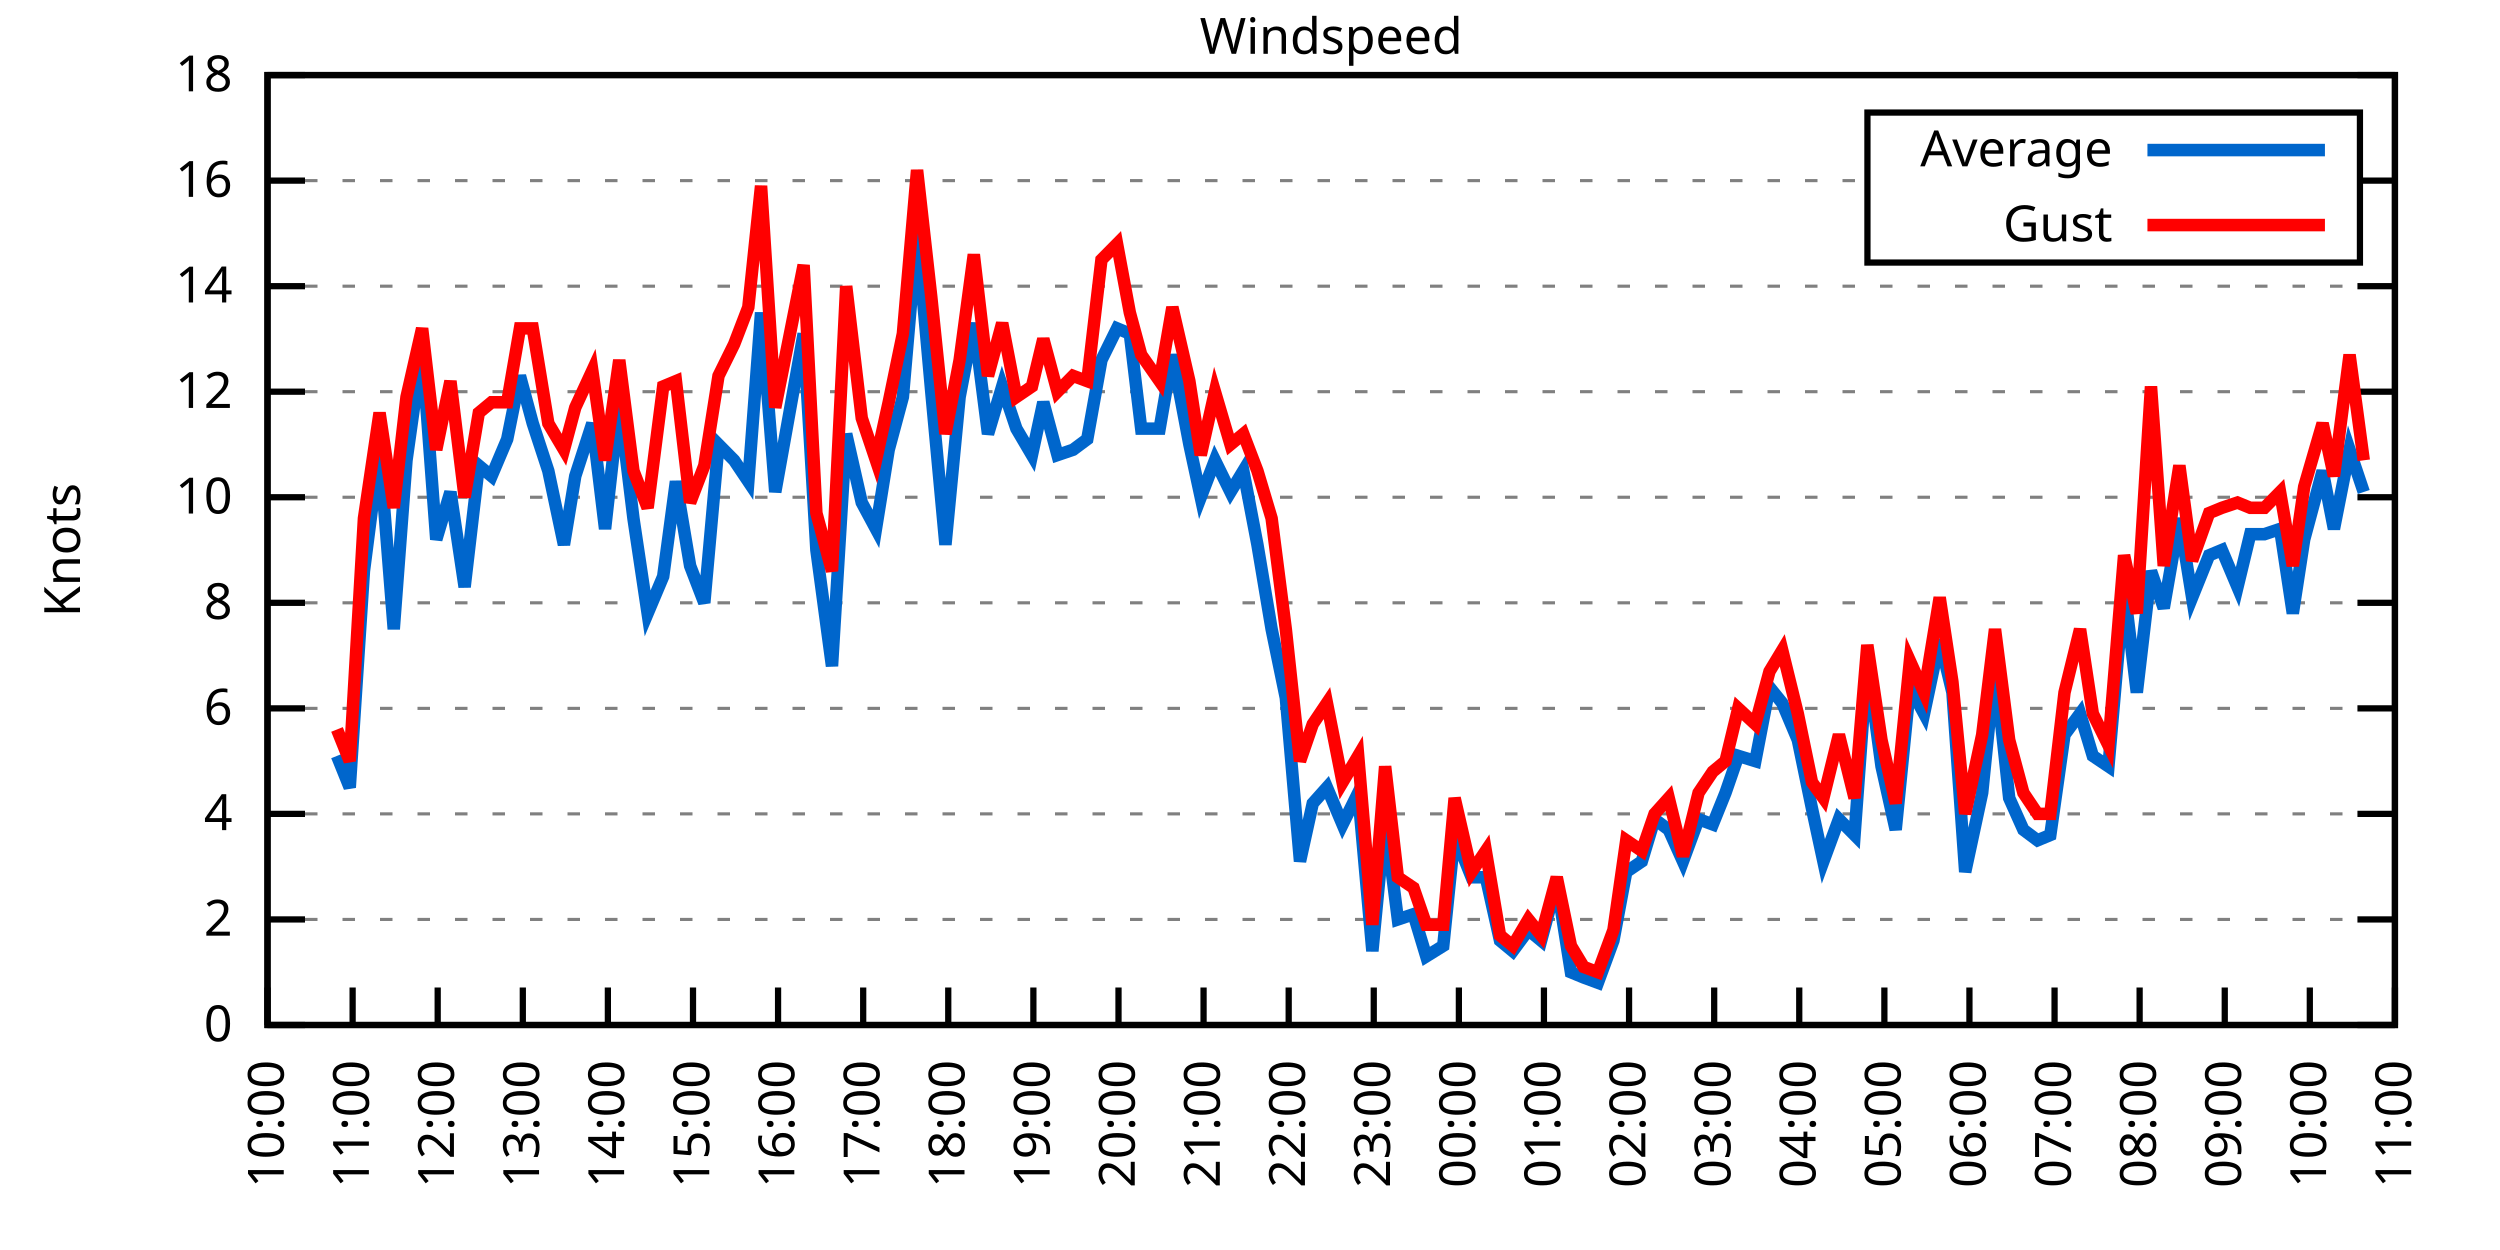
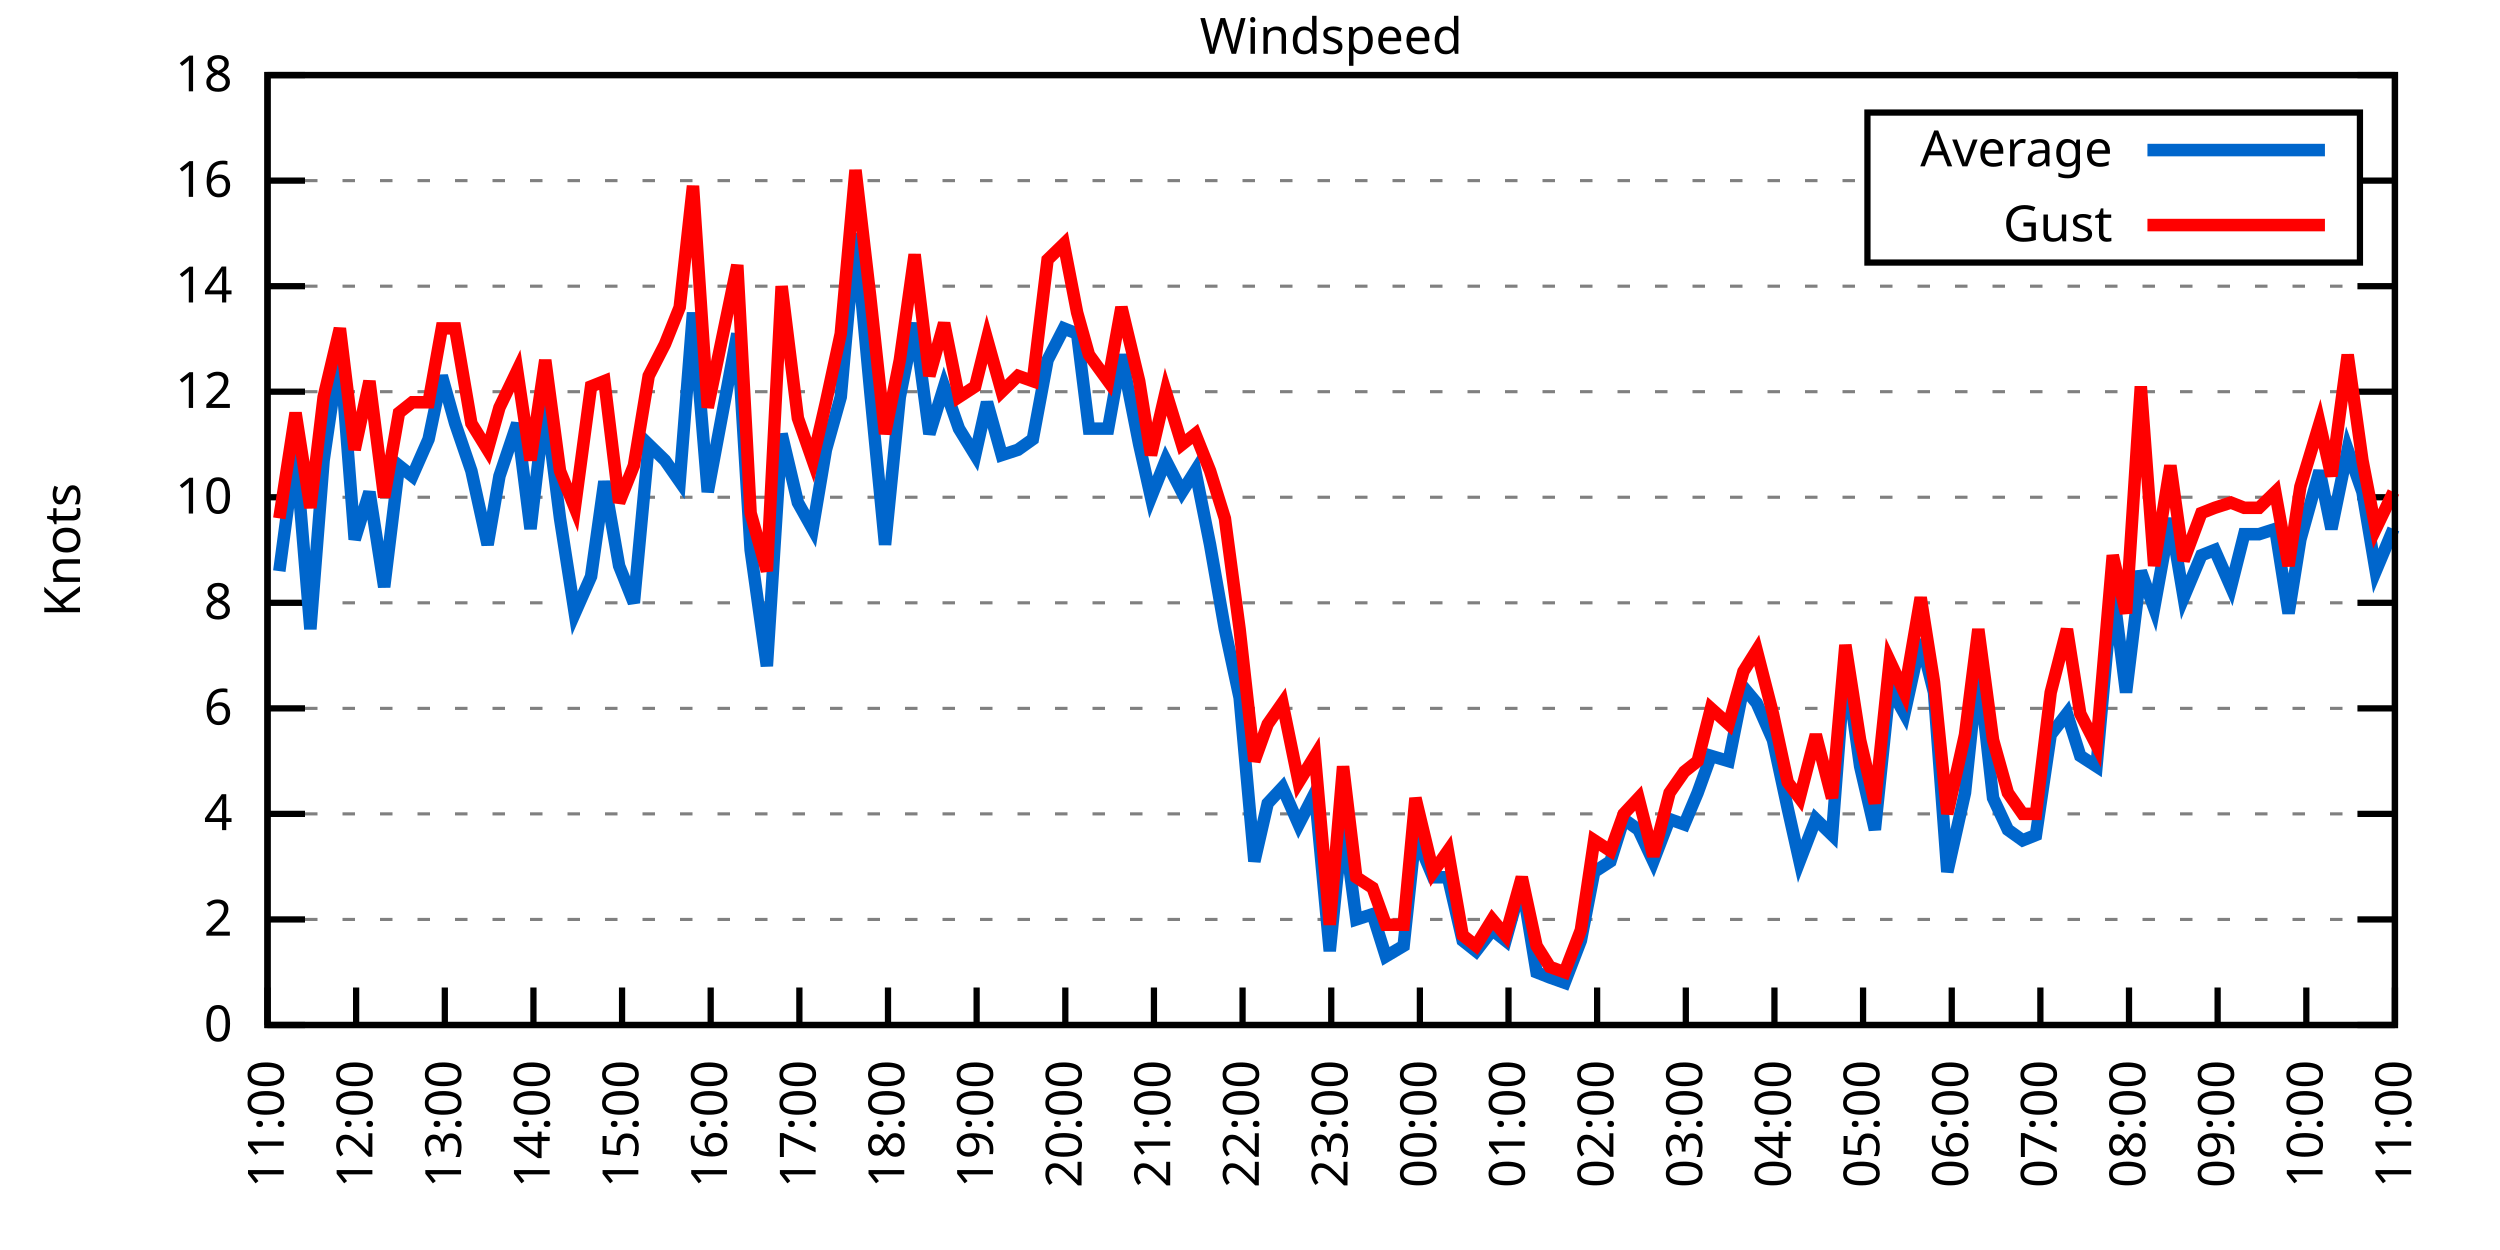
<svg xmlns="http://www.w3.org/2000/svg" xmlns:xlink="http://www.w3.org/1999/xlink" width="400" height="200" viewBox="0 0 400 200">
  <g id="gnuplot_canvas">
    <rect x="0" y="0" width="400" height="200" fill="none" />
    <defs>
      <circle id="gpDot" r="0.5" stroke-width="0.5" stroke="currentColor" />
      <path id="gpPt0" stroke-width="0.333" stroke="currentColor" d="M-1,0 h2 M0,-1 v2" />
      <path id="gpPt1" stroke-width="0.333" stroke="currentColor" d="M-1,-1 L1,1 M1,-1 L-1,1" />
      <path id="gpPt2" stroke-width="0.333" stroke="currentColor" d="M-1,0 L1,0 M0,-1 L0,1 M-1,-1 L1,1 M-1,1 L1,-1" />
      <rect id="gpPt3" stroke-width="0.333" stroke="currentColor" x="-1" y="-1" width="2" height="2" />
      <rect id="gpPt4" stroke-width="0.333" stroke="currentColor" fill="currentColor" x="-1" y="-1" width="2" height="2" />
      <circle id="gpPt5" stroke-width="0.333" stroke="currentColor" cx="0" cy="0" r="1" />
      <use xlink:href="#gpPt5" id="gpPt6" fill="currentColor" stroke="none" />
      <path id="gpPt7" stroke-width="0.333" stroke="currentColor" d="M0,-1.33 L-1.33,0.67 L1.33,0.67 z" />
      <use xlink:href="#gpPt7" id="gpPt8" fill="currentColor" stroke="none" />
      <use xlink:href="#gpPt7" id="gpPt9" stroke="currentColor" transform="rotate(180)" />
      <use xlink:href="#gpPt9" id="gpPt10" fill="currentColor" stroke="none" />
      <use xlink:href="#gpPt3" id="gpPt11" stroke="currentColor" transform="rotate(45)" />
      <use xlink:href="#gpPt11" id="gpPt12" fill="currentColor" stroke="none" />
      <path id="gpPt13" stroke-width="0.333" stroke="currentColor" d="M0,1.330 L1.265,0.411 L0.782,-1.067 L-0.782,-1.076 L-1.265,0.411 z" />
      <use xlink:href="#gpPt13" id="gpPt14" fill="currentColor" stroke="none" />
      <filter id="textbox" filterUnits="objectBoundingBox" x="0" y="0" height="1" width="1">
        <feFlood flood-color="white" flood-opacity="1" result="bgnd" />
        <feComposite in="SourceGraphic" in2="bgnd" operator="atop" />
      </filter>
      <filter id="greybox" filterUnits="objectBoundingBox" x="0" y="0" height="1" width="1">
        <feFlood flood-color="lightgrey" flood-opacity="1" result="grey" />
        <feComposite in="SourceGraphic" in2="grey" operator="atop" />
      </filter>
    </defs>
    <g fill="none" color="white" stroke="currentColor" stroke-width="1.00" stroke-linecap="butt" stroke-linejoin="miter">
</g>
    <g fill="none" color="black" stroke="currentColor" stroke-width="1.00" stroke-linecap="butt" stroke-linejoin="miter">
      <g stroke="none" shape-rendering="crispEdges">
        <polygon fill="rgb(255, 255, 255)" points="42.80,164.00 383.18,164.00 383.18,12.02 42.80,12.02 " />
      </g>
    </g>
    <g fill="none" color="black" stroke="currentColor" stroke-width="1.00" stroke-linecap="butt" stroke-linejoin="miter">
</g>
    <g fill="none" color="black" stroke="black" stroke-width="0.50" stroke-linecap="butt" stroke-linejoin="miter">
</g>
    <g fill="none" color="gray" stroke="currentColor" stroke-width="0.50" stroke-linecap="butt" stroke-linejoin="miter">
      <path stroke="gray" stroke-dasharray="2,4" class="gridline" d="M42.80,164.00 L383.19,164.00  " />
    </g>
    <g fill="none" color="gray" stroke="gray" stroke-width="1.00" stroke-linecap="butt" stroke-linejoin="miter">
</g>
    <g fill="none" color="black" stroke="currentColor" stroke-width="1.00" stroke-linecap="butt" stroke-linejoin="miter">
      <path stroke="black" d="M42.80,164.00 L48.80,164.00 M383.19,164.00 L377.19,164.00  " />
      <g transform="translate(37.20,166.60)" stroke="none" fill="black" font-family="Sans" font-size="8.00" text-anchor="end">
        <text>
          <tspan font-family="Sans"> 0</tspan>
        </text>
      </g>
    </g>
    <g fill="none" color="black" stroke="currentColor" stroke-width="1.00" stroke-linecap="butt" stroke-linejoin="miter">
</g>
    <g fill="none" color="black" stroke="black" stroke-width="0.50" stroke-linecap="butt" stroke-linejoin="miter">
</g>
    <g fill="none" color="gray" stroke="currentColor" stroke-width="0.50" stroke-linecap="butt" stroke-linejoin="miter">
      <path stroke="gray" stroke-dasharray="2,4" class="gridline" d="M42.80,147.11 L383.19,147.11  " />
    </g>
    <g fill="none" color="gray" stroke="gray" stroke-width="1.00" stroke-linecap="butt" stroke-linejoin="miter">
</g>
    <g fill="none" color="black" stroke="currentColor" stroke-width="1.00" stroke-linecap="butt" stroke-linejoin="miter">
      <path stroke="black" d="M42.80,147.11 L48.80,147.11 M383.19,147.11 L377.19,147.11  " />
      <g transform="translate(37.20,149.71)" stroke="none" fill="black" font-family="Sans" font-size="8.00" text-anchor="end">
        <text>
          <tspan font-family="Sans"> 2</tspan>
        </text>
      </g>
    </g>
    <g fill="none" color="black" stroke="currentColor" stroke-width="1.00" stroke-linecap="butt" stroke-linejoin="miter">
</g>
    <g fill="none" color="black" stroke="black" stroke-width="0.50" stroke-linecap="butt" stroke-linejoin="miter">
</g>
    <g fill="none" color="gray" stroke="currentColor" stroke-width="0.50" stroke-linecap="butt" stroke-linejoin="miter">
      <path stroke="gray" stroke-dasharray="2,4" class="gridline" d="M42.80,130.22 L383.19,130.22  " />
    </g>
    <g fill="none" color="gray" stroke="gray" stroke-width="1.00" stroke-linecap="butt" stroke-linejoin="miter">
</g>
    <g fill="none" color="black" stroke="currentColor" stroke-width="1.00" stroke-linecap="butt" stroke-linejoin="miter">
      <path stroke="black" d="M42.80,130.22 L48.80,130.22 M383.19,130.22 L377.19,130.22  " />
      <g transform="translate(37.20,132.82)" stroke="none" fill="black" font-family="Sans" font-size="8.00" text-anchor="end">
        <text>
          <tspan font-family="Sans"> 4</tspan>
        </text>
      </g>
    </g>
    <g fill="none" color="black" stroke="currentColor" stroke-width="1.00" stroke-linecap="butt" stroke-linejoin="miter">
</g>
    <g fill="none" color="black" stroke="black" stroke-width="0.50" stroke-linecap="butt" stroke-linejoin="miter">
</g>
    <g fill="none" color="gray" stroke="currentColor" stroke-width="0.50" stroke-linecap="butt" stroke-linejoin="miter">
      <path stroke="gray" stroke-dasharray="2,4" class="gridline" d="M42.80,113.34 L383.19,113.34  " />
    </g>
    <g fill="none" color="gray" stroke="gray" stroke-width="1.00" stroke-linecap="butt" stroke-linejoin="miter">
</g>
    <g fill="none" color="black" stroke="currentColor" stroke-width="1.00" stroke-linecap="butt" stroke-linejoin="miter">
      <path stroke="black" d="M42.80,113.34 L48.80,113.34 M383.19,113.34 L377.19,113.34  " />
      <g transform="translate(37.20,115.94)" stroke="none" fill="black" font-family="Sans" font-size="8.00" text-anchor="end">
        <text>
          <tspan font-family="Sans"> 6</tspan>
        </text>
      </g>
    </g>
    <g fill="none" color="black" stroke="currentColor" stroke-width="1.00" stroke-linecap="butt" stroke-linejoin="miter">
</g>
    <g fill="none" color="black" stroke="black" stroke-width="0.50" stroke-linecap="butt" stroke-linejoin="miter">
</g>
    <g fill="none" color="gray" stroke="currentColor" stroke-width="0.50" stroke-linecap="butt" stroke-linejoin="miter">
      <path stroke="gray" stroke-dasharray="2,4" class="gridline" d="M42.80,96.45 L383.19,96.45  " />
    </g>
    <g fill="none" color="gray" stroke="gray" stroke-width="1.00" stroke-linecap="butt" stroke-linejoin="miter">
</g>
    <g fill="none" color="black" stroke="currentColor" stroke-width="1.00" stroke-linecap="butt" stroke-linejoin="miter">
      <path stroke="black" d="M42.80,96.45 L48.80,96.45 M383.19,96.45 L377.19,96.45  " />
      <g transform="translate(37.20,99.05)" stroke="none" fill="black" font-family="Sans" font-size="8.00" text-anchor="end">
        <text>
          <tspan font-family="Sans"> 8</tspan>
        </text>
      </g>
    </g>
    <g fill="none" color="black" stroke="currentColor" stroke-width="1.00" stroke-linecap="butt" stroke-linejoin="miter">
</g>
    <g fill="none" color="black" stroke="black" stroke-width="0.50" stroke-linecap="butt" stroke-linejoin="miter">
</g>
    <g fill="none" color="gray" stroke="currentColor" stroke-width="0.50" stroke-linecap="butt" stroke-linejoin="miter">
      <path stroke="gray" stroke-dasharray="2,4" class="gridline" d="M42.80,79.56 L383.19,79.56  " />
    </g>
    <g fill="none" color="gray" stroke="gray" stroke-width="1.00" stroke-linecap="butt" stroke-linejoin="miter">
</g>
    <g fill="none" color="black" stroke="currentColor" stroke-width="1.00" stroke-linecap="butt" stroke-linejoin="miter">
      <path stroke="black" d="M42.80,79.56 L48.80,79.56 M383.19,79.56 L377.19,79.56  " />
      <g transform="translate(37.20,82.16)" stroke="none" fill="black" font-family="Sans" font-size="8.00" text-anchor="end">
        <text>
          <tspan font-family="Sans"> 10</tspan>
        </text>
      </g>
    </g>
    <g fill="none" color="black" stroke="currentColor" stroke-width="1.00" stroke-linecap="butt" stroke-linejoin="miter">
</g>
    <g fill="none" color="black" stroke="black" stroke-width="0.50" stroke-linecap="butt" stroke-linejoin="miter">
</g>
    <g fill="none" color="gray" stroke="currentColor" stroke-width="0.50" stroke-linecap="butt" stroke-linejoin="miter">
      <path stroke="gray" stroke-dasharray="2,4" class="gridline" d="M42.80,62.67 L383.19,62.67  " />
    </g>
    <g fill="none" color="gray" stroke="gray" stroke-width="1.00" stroke-linecap="butt" stroke-linejoin="miter">
</g>
    <g fill="none" color="black" stroke="currentColor" stroke-width="1.00" stroke-linecap="butt" stroke-linejoin="miter">
      <path stroke="black" d="M42.80,62.67 L48.80,62.67 M383.19,62.67 L377.19,62.67  " />
      <g transform="translate(37.20,65.27)" stroke="none" fill="black" font-family="Sans" font-size="8.00" text-anchor="end">
        <text>
          <tspan font-family="Sans"> 12</tspan>
        </text>
      </g>
    </g>
    <g fill="none" color="black" stroke="currentColor" stroke-width="1.00" stroke-linecap="butt" stroke-linejoin="miter">
</g>
    <g fill="none" color="black" stroke="black" stroke-width="0.50" stroke-linecap="butt" stroke-linejoin="miter">
</g>
    <g fill="none" color="gray" stroke="currentColor" stroke-width="0.50" stroke-linecap="butt" stroke-linejoin="miter">
      <path stroke="gray" stroke-dasharray="2,4" class="gridline" d="M42.80,45.79 L383.19,45.79  " />
    </g>
    <g fill="none" color="gray" stroke="gray" stroke-width="1.00" stroke-linecap="butt" stroke-linejoin="miter">
</g>
    <g fill="none" color="black" stroke="currentColor" stroke-width="1.00" stroke-linecap="butt" stroke-linejoin="miter">
      <path stroke="black" d="M42.80,45.79 L48.80,45.79 M383.19,45.79 L377.19,45.79  " />
      <g transform="translate(37.20,48.39)" stroke="none" fill="black" font-family="Sans" font-size="8.00" text-anchor="end">
        <text>
          <tspan font-family="Sans"> 14</tspan>
        </text>
      </g>
    </g>
    <g fill="none" color="black" stroke="currentColor" stroke-width="1.00" stroke-linecap="butt" stroke-linejoin="miter">
</g>
    <g fill="none" color="black" stroke="black" stroke-width="0.50" stroke-linecap="butt" stroke-linejoin="miter">
</g>
    <g fill="none" color="gray" stroke="currentColor" stroke-width="0.50" stroke-linecap="butt" stroke-linejoin="miter">
      <path stroke="gray" stroke-dasharray="2,4" class="gridline" d="M42.80,28.90 L298.79,28.90 M377.59,28.90 L383.19,28.90  " />
    </g>
    <g fill="none" color="gray" stroke="gray" stroke-width="1.00" stroke-linecap="butt" stroke-linejoin="miter">
</g>
    <g fill="none" color="black" stroke="currentColor" stroke-width="1.00" stroke-linecap="butt" stroke-linejoin="miter">
      <path stroke="black" d="M42.80,28.90 L48.80,28.90 M383.19,28.90 L377.19,28.90  " />
      <g transform="translate(37.20,31.50)" stroke="none" fill="black" font-family="Sans" font-size="8.00" text-anchor="end">
        <text>
          <tspan font-family="Sans"> 16</tspan>
        </text>
      </g>
    </g>
    <g fill="none" color="black" stroke="currentColor" stroke-width="1.00" stroke-linecap="butt" stroke-linejoin="miter">
</g>
    <g fill="none" color="black" stroke="black" stroke-width="0.50" stroke-linecap="butt" stroke-linejoin="miter">
</g>
    <g fill="none" color="gray" stroke="currentColor" stroke-width="0.50" stroke-linecap="butt" stroke-linejoin="miter">
      <path stroke="gray" stroke-dasharray="2,4" class="gridline" d="M42.80,12.01 L383.19,12.01  " />
    </g>
    <g fill="none" color="gray" stroke="gray" stroke-width="1.00" stroke-linecap="butt" stroke-linejoin="miter">
</g>
    <g fill="none" color="black" stroke="currentColor" stroke-width="1.00" stroke-linecap="butt" stroke-linejoin="miter">
      <path stroke="black" d="M42.80,12.01 L48.80,12.01 M383.19,12.01 L377.19,12.01  " />
      <g transform="translate(37.20,14.61)" stroke="none" fill="black" font-family="Sans" font-size="8.00" text-anchor="end">
        <text>
          <tspan font-family="Sans"> 18</tspan>
        </text>
      </g>
    </g>
    <g fill="none" color="black" stroke="currentColor" stroke-width="1.00" stroke-linecap="butt" stroke-linejoin="miter">
      <path stroke="black" d="M42.80,164.00 L42.80,158.00  " />
      <g transform="translate(45.40,169.60) rotate(270.00)" stroke="none" fill="black" font-family="Sans" font-size="8.00" text-anchor="end">
        <text>
-           <tspan font-family="Sans">10:00</tspan>
-         </text>
-       </g>
-     </g>
-     <g fill="none" color="black" stroke="currentColor" stroke-width="1.00" stroke-linecap="butt" stroke-linejoin="miter">
-       <path stroke="black" d="M56.42,164.00 L56.42,158.00  " />
-       <g transform="translate(59.02,169.60) rotate(270.00)" stroke="none" fill="black" font-family="Sans" font-size="8.00" text-anchor="end">
-         <text>
          <tspan font-family="Sans">11:00</tspan>
        </text>
      </g>
    </g>
    <g fill="none" color="black" stroke="currentColor" stroke-width="1.00" stroke-linecap="butt" stroke-linejoin="miter">
-       <path stroke="black" d="M70.03,164.00 L70.03,158.00  " />
-       <g transform="translate(72.63,169.60) rotate(270.00)" stroke="none" fill="black" font-family="Sans" font-size="8.00" text-anchor="end">
+       <path stroke="black" d="M56.98,164.00 L56.98,158.00  " />
+       <g transform="translate(59.58,169.60) rotate(270.00)" stroke="none" fill="black" font-family="Sans" font-size="8.00" text-anchor="end">
        <text>
          <tspan font-family="Sans">12:00</tspan>
        </text>
      </g>
    </g>
    <g fill="none" color="black" stroke="currentColor" stroke-width="1.00" stroke-linecap="butt" stroke-linejoin="miter">
-       <path stroke="black" d="M83.65,164.00 L83.65,158.00  " />
-       <g transform="translate(86.25,169.60) rotate(270.00)" stroke="none" fill="black" font-family="Sans" font-size="8.00" text-anchor="end">
+       <path stroke="black" d="M71.17,164.00 L71.17,158.00  " />
+       <g transform="translate(73.77,169.60) rotate(270.00)" stroke="none" fill="black" font-family="Sans" font-size="8.00" text-anchor="end">
        <text>
          <tspan font-family="Sans">13:00</tspan>
        </text>
      </g>
    </g>
    <g fill="none" color="black" stroke="currentColor" stroke-width="1.00" stroke-linecap="butt" stroke-linejoin="miter">
-       <path stroke="black" d="M97.26,164.00 L97.26,158.00  " />
-       <g transform="translate(99.86,169.60) rotate(270.00)" stroke="none" fill="black" font-family="Sans" font-size="8.00" text-anchor="end">
+       <path stroke="black" d="M85.35,164.00 L85.35,158.00  " />
+       <g transform="translate(87.95,169.60) rotate(270.00)" stroke="none" fill="black" font-family="Sans" font-size="8.00" text-anchor="end">
        <text>
          <tspan font-family="Sans">14:00</tspan>
        </text>
      </g>
    </g>
    <g fill="none" color="black" stroke="currentColor" stroke-width="1.00" stroke-linecap="butt" stroke-linejoin="miter">
-       <path stroke="black" d="M110.88,164.00 L110.88,158.00  " />
-       <g transform="translate(113.48,169.60) rotate(270.00)" stroke="none" fill="black" font-family="Sans" font-size="8.00" text-anchor="end">
+       <path stroke="black" d="M99.53,164.00 L99.53,158.00  " />
+       <g transform="translate(102.13,169.60) rotate(270.00)" stroke="none" fill="black" font-family="Sans" font-size="8.00" text-anchor="end">
        <text>
          <tspan font-family="Sans">15:00</tspan>
        </text>
      </g>
    </g>
    <g fill="none" color="black" stroke="currentColor" stroke-width="1.00" stroke-linecap="butt" stroke-linejoin="miter">
-       <path stroke="black" d="M124.49,164.00 L124.49,158.00  " />
-       <g transform="translate(127.09,169.60) rotate(270.00)" stroke="none" fill="black" font-family="Sans" font-size="8.00" text-anchor="end">
+       <path stroke="black" d="M113.71,164.00 L113.71,158.00  " />
+       <g transform="translate(116.31,169.60) rotate(270.00)" stroke="none" fill="black" font-family="Sans" font-size="8.00" text-anchor="end">
        <text>
          <tspan font-family="Sans">16:00</tspan>
        </text>
      </g>
    </g>
    <g fill="none" color="black" stroke="currentColor" stroke-width="1.00" stroke-linecap="butt" stroke-linejoin="miter">
-       <path stroke="black" d="M138.11,164.00 L138.11,158.00  " />
-       <g transform="translate(140.71,169.60) rotate(270.00)" stroke="none" fill="black" font-family="Sans" font-size="8.00" text-anchor="end">
+       <path stroke="black" d="M127.90,164.00 L127.90,158.00  " />
+       <g transform="translate(130.50,169.60) rotate(270.00)" stroke="none" fill="black" font-family="Sans" font-size="8.00" text-anchor="end">
        <text>
          <tspan font-family="Sans">17:00</tspan>
        </text>
      </g>
    </g>
    <g fill="none" color="black" stroke="currentColor" stroke-width="1.00" stroke-linecap="butt" stroke-linejoin="miter">
-       <path stroke="black" d="M151.72,164.00 L151.72,158.00  " />
-       <g transform="translate(154.32,169.60) rotate(270.00)" stroke="none" fill="black" font-family="Sans" font-size="8.00" text-anchor="end">
+       <path stroke="black" d="M142.08,164.00 L142.08,158.00  " />
+       <g transform="translate(144.68,169.60) rotate(270.00)" stroke="none" fill="black" font-family="Sans" font-size="8.00" text-anchor="end">
        <text>
          <tspan font-family="Sans">18:00</tspan>
        </text>
      </g>
    </g>
    <g fill="none" color="black" stroke="currentColor" stroke-width="1.00" stroke-linecap="butt" stroke-linejoin="miter">
-       <path stroke="black" d="M165.34,164.00 L165.34,158.00  " />
-       <g transform="translate(167.94,169.60) rotate(270.00)" stroke="none" fill="black" font-family="Sans" font-size="8.00" text-anchor="end">
+       <path stroke="black" d="M156.26,164.00 L156.26,158.00  " />
+       <g transform="translate(158.86,169.60) rotate(270.00)" stroke="none" fill="black" font-family="Sans" font-size="8.00" text-anchor="end">
        <text>
          <tspan font-family="Sans">19:00</tspan>
        </text>
      </g>
    </g>
    <g fill="none" color="black" stroke="currentColor" stroke-width="1.00" stroke-linecap="butt" stroke-linejoin="miter">
-       <path stroke="black" d="M178.96,164.00 L178.96,158.00  " />
-       <g transform="translate(181.56,169.60) rotate(270.00)" stroke="none" fill="black" font-family="Sans" font-size="8.00" text-anchor="end">
+       <path stroke="black" d="M170.45,164.00 L170.45,158.00  " />
+       <g transform="translate(173.05,169.60) rotate(270.00)" stroke="none" fill="black" font-family="Sans" font-size="8.00" text-anchor="end">
        <text>
          <tspan font-family="Sans">20:00</tspan>
        </text>
      </g>
    </g>
    <g fill="none" color="black" stroke="currentColor" stroke-width="1.00" stroke-linecap="butt" stroke-linejoin="miter">
-       <path stroke="black" d="M192.57,164.00 L192.57,158.00  " />
-       <g transform="translate(195.17,169.60) rotate(270.00)" stroke="none" fill="black" font-family="Sans" font-size="8.00" text-anchor="end">
+       <path stroke="black" d="M184.63,164.00 L184.63,158.00  " />
+       <g transform="translate(187.23,169.60) rotate(270.00)" stroke="none" fill="black" font-family="Sans" font-size="8.00" text-anchor="end">
        <text>
          <tspan font-family="Sans">21:00</tspan>
        </text>
      </g>
    </g>
    <g fill="none" color="black" stroke="currentColor" stroke-width="1.00" stroke-linecap="butt" stroke-linejoin="miter">
-       <path stroke="black" d="M206.19,164.00 L206.19,158.00  " />
-       <g transform="translate(208.79,169.60) rotate(270.00)" stroke="none" fill="black" font-family="Sans" font-size="8.00" text-anchor="end">
+       <path stroke="black" d="M198.81,164.00 L198.81,158.00  " />
+       <g transform="translate(201.41,169.60) rotate(270.00)" stroke="none" fill="black" font-family="Sans" font-size="8.00" text-anchor="end">
        <text>
          <tspan font-family="Sans">22:00</tspan>
        </text>
      </g>
    </g>
    <g fill="none" color="black" stroke="currentColor" stroke-width="1.00" stroke-linecap="butt" stroke-linejoin="miter">
-       <path stroke="black" d="M219.80,164.00 L219.80,158.00  " />
-       <g transform="translate(222.40,169.60) rotate(270.00)" stroke="none" fill="black" font-family="Sans" font-size="8.00" text-anchor="end">
+       <path stroke="black" d="M213.00,164.00 L213.00,158.00  " />
+       <g transform="translate(215.60,169.60) rotate(270.00)" stroke="none" fill="black" font-family="Sans" font-size="8.00" text-anchor="end">
        <text>
          <tspan font-family="Sans">23:00</tspan>
        </text>
      </g>
    </g>
    <g fill="none" color="black" stroke="currentColor" stroke-width="1.00" stroke-linecap="butt" stroke-linejoin="miter">
-       <path stroke="black" d="M233.42,164.00 L233.42,158.00  " />
-       <g transform="translate(236.02,169.60) rotate(270.00)" stroke="none" fill="black" font-family="Sans" font-size="8.00" text-anchor="end">
+       <path stroke="black" d="M227.18,164.00 L227.18,158.00  " />
+       <g transform="translate(229.78,169.60) rotate(270.00)" stroke="none" fill="black" font-family="Sans" font-size="8.00" text-anchor="end">
        <text>
          <tspan font-family="Sans">00:00</tspan>
        </text>
      </g>
    </g>
    <g fill="none" color="black" stroke="currentColor" stroke-width="1.00" stroke-linecap="butt" stroke-linejoin="miter">
-       <path stroke="black" d="M247.03,164.00 L247.03,158.00  " />
-       <g transform="translate(249.63,169.60) rotate(270.00)" stroke="none" fill="black" font-family="Sans" font-size="8.00" text-anchor="end">
+       <path stroke="black" d="M241.36,164.00 L241.36,158.00  " />
+       <g transform="translate(243.96,169.60) rotate(270.00)" stroke="none" fill="black" font-family="Sans" font-size="8.00" text-anchor="end">
        <text>
          <tspan font-family="Sans">01:00</tspan>
        </text>
      </g>
    </g>
    <g fill="none" color="black" stroke="currentColor" stroke-width="1.00" stroke-linecap="butt" stroke-linejoin="miter">
-       <path stroke="black" d="M260.65,164.00 L260.65,158.00  " />
-       <g transform="translate(263.25,169.60) rotate(270.00)" stroke="none" fill="black" font-family="Sans" font-size="8.00" text-anchor="end">
+       <path stroke="black" d="M255.54,164.00 L255.54,158.00  " />
+       <g transform="translate(258.14,169.60) rotate(270.00)" stroke="none" fill="black" font-family="Sans" font-size="8.00" text-anchor="end">
        <text>
          <tspan font-family="Sans">02:00</tspan>
        </text>
      </g>
    </g>
    <g fill="none" color="black" stroke="currentColor" stroke-width="1.00" stroke-linecap="butt" stroke-linejoin="miter">
-       <path stroke="black" d="M274.27,164.00 L274.27,158.00  " />
-       <g transform="translate(276.87,169.60) rotate(270.00)" stroke="none" fill="black" font-family="Sans" font-size="8.00" text-anchor="end">
+       <path stroke="black" d="M269.73,164.00 L269.73,158.00  " />
+       <g transform="translate(272.33,169.60) rotate(270.00)" stroke="none" fill="black" font-family="Sans" font-size="8.00" text-anchor="end">
        <text>
          <tspan font-family="Sans">03:00</tspan>
        </text>
      </g>
    </g>
    <g fill="none" color="black" stroke="currentColor" stroke-width="1.00" stroke-linecap="butt" stroke-linejoin="miter">
-       <path stroke="black" d="M287.88,164.00 L287.88,158.00  " />
-       <g transform="translate(290.48,169.60) rotate(270.00)" stroke="none" fill="black" font-family="Sans" font-size="8.00" text-anchor="end">
+       <path stroke="black" d="M283.91,164.00 L283.91,158.00  " />
+       <g transform="translate(286.51,169.60) rotate(270.00)" stroke="none" fill="black" font-family="Sans" font-size="8.00" text-anchor="end">
        <text>
          <tspan font-family="Sans">04:00</tspan>
        </text>
      </g>
    </g>
    <g fill="none" color="black" stroke="currentColor" stroke-width="1.00" stroke-linecap="butt" stroke-linejoin="miter">
-       <path stroke="black" d="M301.50,164.00 L301.50,158.00  " />
-       <g transform="translate(304.10,169.60) rotate(270.00)" stroke="none" fill="black" font-family="Sans" font-size="8.00" text-anchor="end">
+       <path stroke="black" d="M298.09,164.00 L298.09,158.00  " />
+       <g transform="translate(300.69,169.60) rotate(270.00)" stroke="none" fill="black" font-family="Sans" font-size="8.00" text-anchor="end">
        <text>
          <tspan font-family="Sans">05:00</tspan>
        </text>
      </g>
    </g>
    <g fill="none" color="black" stroke="currentColor" stroke-width="1.00" stroke-linecap="butt" stroke-linejoin="miter">
-       <path stroke="black" d="M315.11,164.00 L315.11,158.00  " />
-       <g transform="translate(317.71,169.60) rotate(270.00)" stroke="none" fill="black" font-family="Sans" font-size="8.00" text-anchor="end">
+       <path stroke="black" d="M312.28,164.00 L312.28,158.00  " />
+       <g transform="translate(314.88,169.60) rotate(270.00)" stroke="none" fill="black" font-family="Sans" font-size="8.00" text-anchor="end">
        <text>
          <tspan font-family="Sans">06:00</tspan>
        </text>
      </g>
    </g>
    <g fill="none" color="black" stroke="currentColor" stroke-width="1.00" stroke-linecap="butt" stroke-linejoin="miter">
-       <path stroke="black" d="M328.73,164.00 L328.73,158.00  " />
-       <g transform="translate(331.33,169.60) rotate(270.00)" stroke="none" fill="black" font-family="Sans" font-size="8.00" text-anchor="end">
+       <path stroke="black" d="M326.46,164.00 L326.46,158.00  " />
+       <g transform="translate(329.06,169.60) rotate(270.00)" stroke="none" fill="black" font-family="Sans" font-size="8.00" text-anchor="end">
        <text>
          <tspan font-family="Sans">07:00</tspan>
        </text>
      </g>
    </g>
    <g fill="none" color="black" stroke="currentColor" stroke-width="1.00" stroke-linecap="butt" stroke-linejoin="miter">
-       <path stroke="black" d="M342.34,164.00 L342.34,158.00  " />
-       <g transform="translate(344.94,169.60) rotate(270.00)" stroke="none" fill="black" font-family="Sans" font-size="8.00" text-anchor="end">
+       <path stroke="black" d="M340.64,164.00 L340.64,158.00  " />
+       <g transform="translate(343.24,169.60) rotate(270.00)" stroke="none" fill="black" font-family="Sans" font-size="8.00" text-anchor="end">
        <text>
          <tspan font-family="Sans">08:00</tspan>
        </text>
      </g>
    </g>
    <g fill="none" color="black" stroke="currentColor" stroke-width="1.00" stroke-linecap="butt" stroke-linejoin="miter">
-       <path stroke="black" d="M355.96,164.00 L355.96,158.00  " />
-       <g transform="translate(358.56,169.60) rotate(270.00)" stroke="none" fill="black" font-family="Sans" font-size="8.00" text-anchor="end">
+       <path stroke="black" d="M354.82,164.00 L354.82,158.00  " />
+       <g transform="translate(357.42,169.60) rotate(270.00)" stroke="none" fill="black" font-family="Sans" font-size="8.00" text-anchor="end">
        <text>
          <tspan font-family="Sans">09:00</tspan>
        </text>
      </g>
    </g>
    <g fill="none" color="black" stroke="currentColor" stroke-width="1.00" stroke-linecap="butt" stroke-linejoin="miter">
-       <path stroke="black" d="M369.57,164.00 L369.57,158.00  " />
-       <g transform="translate(372.17,169.60) rotate(270.00)" stroke="none" fill="black" font-family="Sans" font-size="8.00" text-anchor="end">
+       <path stroke="black" d="M369.01,164.00 L369.01,158.00  " />
+       <g transform="translate(371.61,169.60) rotate(270.00)" stroke="none" fill="black" font-family="Sans" font-size="8.00" text-anchor="end">
        <text>
          <tspan font-family="Sans">10:00</tspan>
        </text>
      </g>
    </g>
    <g fill="none" color="black" stroke="currentColor" stroke-width="1.00" stroke-linecap="butt" stroke-linejoin="miter">
      <path stroke="black" d="M383.19,164.00 L383.19,158.00  " />
      <g transform="translate(385.79,169.60) rotate(270.00)" stroke="none" fill="black" font-family="Sans" font-size="8.00" text-anchor="end">
        <text>
          <tspan font-family="Sans">11:00</tspan>
        </text>
      </g>
    </g>
    <g fill="none" color="black" stroke="currentColor" stroke-width="1.00" stroke-linecap="butt" stroke-linejoin="miter">
</g>
    <g fill="none" color="black" stroke="currentColor" stroke-width="1.00" stroke-linecap="butt" stroke-linejoin="miter">
      <path stroke="black" d="M42.80,12.01 L42.80,164.00 L383.19,164.00 L383.19,12.01 L42.80,12.01 Z  " />
    </g>
    <g fill="none" color="black" stroke="currentColor" stroke-width="1.00" stroke-linecap="butt" stroke-linejoin="miter">
</g>
    <g fill="none" color="black" stroke="currentColor" stroke-width="1.00" stroke-linecap="butt" stroke-linejoin="miter">
      <path stroke="black" d="M298.79,42.01 L298.79,18.01 L377.59,18.01 L377.59,42.01 L298.79,42.01 Z  " />
    </g>
    <g id="Windspeed_plot_1">
      <g fill="none" color="white" stroke="black" stroke-width="2.00" stroke-linecap="butt" stroke-linejoin="miter">
</g>
      <g fill="none" color="black" stroke="currentColor" stroke-width="2.00" stroke-linecap="butt" stroke-linejoin="miter">
        <g transform="translate(337.99,26.61)" stroke="none" fill="black" font-family="Sans" font-size="8.00" text-anchor="end">
          <text>
            <tspan font-family="Sans">Average</tspan>
          </text>
        </g>
      </g>
      <g fill="none" color="black" stroke="currentColor" stroke-width="2.00" stroke-linecap="butt" stroke-linejoin="miter">
-         <path stroke="rgb(  0, 102, 204)" d="M343.59,24.01 L371.99,24.01 M53.92,120.94 L55.96,126.00 L58.23,91.38 L60.73,71.96 L63.00,100.67 L65.04,73.65   L67.54,55.92 L69.80,86.32 L72.07,78.72 L74.34,93.92 L76.61,74.49 L78.65,76.18 L81.15,70.27 L83.19,60.14   L85.24,67.74 L87.73,75.34 L90.23,87.16 L92.04,76.18 L94.77,67.74 L96.81,84.63 L99.08,64.36 L101.35,82.94   L103.62,98.14 L106.11,92.23 L108.15,77.03 L110.42,90.54 L112.69,96.45 L114.96,71.12 L117.46,73.65 L119.73,77.03   L121.77,50.01 L124.04,78.72 L128.58,53.39 L130.62,88.00 L133.12,106.58 L135.39,69.43 L137.88,80.41 L140.15,84.63   L142.19,71.96 L144.46,63.52 L146.73,37.34 L149.00,62.67 L151.27,87.16 L153.54,63.52 L155.81,51.70 L158.08,69.43   L160.35,61.83 L162.62,68.58 L165.11,72.81 L166.93,64.36 L169.20,72.81 L171.69,71.96 L173.96,70.27 L176.23,57.61   L178.73,52.54 L180.77,53.39 L182.59,68.58 L185.54,68.58 L187.58,56.76 L190.30,71.12 L192.12,79.56 L194.39,73.65   L196.88,78.72 L198.93,75.34 L201.19,87.16 L203.46,100.67 L205.73,111.65 L208.00,137.82 L210.04,128.54 L212.31,126.00   L214.81,131.91 L217.31,126.85 L219.58,152.18 L221.62,131.07 L223.66,147.11 L226.16,146.27 L228.20,153.02 L230.92,151.33   L232.74,133.60 L235.46,140.36 L237.73,140.36 L240.00,150.49 L242.04,152.18 L244.54,148.80 L246.58,150.49 L249.08,141.20   L251.35,155.56 L253.39,156.40 L255.66,157.24 L258.15,150.49 L260.20,139.51 L262.69,137.82 L264.73,131.07 L267.00,132.76   L269.27,137.82 L271.77,131.07 L274.04,131.91 L276.08,126.85 L278.12,120.94 L280.85,121.78 L283.12,109.96 L285.16,112.49   L287.65,118.40 L289.92,129.38 L291.74,137.82 L294.23,131.07 L296.73,133.60 L298.77,105.74 L301.04,122.62 L303.31,132.76   L305.58,109.96 L307.85,114.18 L310.35,102.36 L312.39,110.80 L314.43,139.51 L317.15,126.85 L319.20,106.58 L321.47,127.69   L323.74,132.76 L326.00,134.45 L328.05,133.60 L330.32,117.56 L332.81,114.18 L334.85,120.94 L337.35,122.62 L339.85,93.92   L341.89,110.80 L344.16,91.38 L346.20,97.29 L348.70,82.94 L350.74,95.60 L353.46,88.85 L355.50,88.00 L358.00,93.92   L360.04,85.47 L362.31,85.47 L364.81,84.63 L366.85,98.14 L368.67,86.32 L371.62,75.34 L373.43,84.63 L375.93,71.96   L378.20,78.72  " />
+         <path stroke="rgb(  0, 102, 204)" d="M343.59,24.01 L371.99,24.01 M44.69,91.38 L47.29,71.96 L49.66,100.67 L51.78,73.65 L54.38,55.92 L56.75,86.32   L59.11,78.72 L61.47,93.92 L63.84,74.49 L65.97,76.18 L68.57,70.27 L70.69,60.14 L72.82,67.74 L75.42,75.34   L78.02,87.16 L79.91,76.18 L82.75,67.74 L84.88,84.63 L87.24,64.36 L89.60,82.94 L91.97,98.14 L94.57,92.23   L96.70,77.03 L99.06,90.54 L101.42,96.45 L103.79,71.12 L106.39,73.65 L108.75,77.03 L110.88,50.01 L113.24,78.72   L117.97,53.39 L120.10,88.00 L122.70,106.58 L125.06,69.43 L127.66,80.41 L130.02,84.63 L132.15,71.96 L134.52,63.52   L136.88,37.34 L139.24,62.67 L141.61,87.16 L143.97,63.52 L146.34,51.70 L148.70,69.43 L151.06,61.83 L153.43,68.58   L156.03,72.81 L157.92,64.36 L160.28,72.81 L162.88,71.96 L165.25,70.27 L167.61,57.61 L170.21,52.54 L172.34,53.39   L174.23,68.58 L177.30,68.58 L179.43,56.76 L182.27,71.12 L184.16,79.56 L186.52,73.65 L189.12,78.72 L191.25,75.34   L193.61,87.16 L195.98,100.67 L198.34,111.65 L200.70,137.82 L202.83,128.54 L205.19,126.00 L207.79,131.91 L210.39,126.85   L212.76,152.18 L214.89,131.07 L217.01,147.11 L219.61,146.27 L221.74,153.02 L224.58,151.33 L226.47,133.60 L229.31,140.36   L231.67,140.36 L234.03,150.49 L236.16,152.18 L238.76,148.80 L240.89,150.49 L243.49,141.20 L245.85,155.56 L247.98,156.40   L250.34,157.24 L252.94,150.49 L255.07,139.51 L257.67,137.82 L259.80,131.07 L262.16,132.76 L264.53,137.82 L267.13,131.07   L269.49,131.91 L271.62,126.85 L273.75,120.94 L276.58,121.78 L278.95,109.96 L281.07,112.49 L283.67,118.40 L286.04,129.38   L287.93,137.82 L290.53,131.07 L293.13,133.60 L295.26,105.74 L297.62,122.62 L299.98,132.76 L302.35,109.96 L304.71,114.18   L307.31,102.36 L309.44,110.80 L311.57,139.51 L314.40,126.85 L316.53,106.58 L318.89,127.69 L321.26,132.76 L323.62,134.45   L325.75,133.60 L328.11,117.56 L330.71,114.18 L332.84,120.94 L335.44,122.62 L338.04,93.92 L340.17,110.80 L342.53,91.38   L344.66,97.29 L347.26,82.94 L349.39,95.60 L352.22,88.85 L354.35,88.00 L356.95,93.92 L359.08,85.47 L361.44,85.47   L364.04,84.63 L366.17,98.14 L368.06,86.32 L371.13,75.34 L373.03,84.63 L375.63,71.96 L377.99,78.72 L380.12,91.38   L382.95,84.63  " />
      </g>
    </g>
    <g id="Windspeed_plot_2">
      <g fill="none" color="black" stroke="currentColor" stroke-width="2.00" stroke-linecap="butt" stroke-linejoin="miter">
        <g transform="translate(337.99,38.61)" stroke="none" fill="black" font-family="Sans" font-size="8.00" text-anchor="end">
          <text>
            <tspan font-family="Sans">Gust</tspan>
          </text>
        </g>
      </g>
      <g fill="none" color="black" stroke="currentColor" stroke-width="2.00" stroke-linecap="butt" stroke-linejoin="miter">
-         <path stroke="rgb(255,   0,   0)" d="M343.59,36.01 L371.99,36.01 M53.92,116.71 L55.96,121.78 L58.23,82.94 L60.73,66.05 L63.00,81.25 L65.04,63.52   L67.54,52.54 L69.80,71.96 L72.07,60.98 L74.34,79.56 L76.61,66.05 L78.65,64.36 L81.15,64.36 L83.19,52.54   L85.24,52.54 L87.73,67.74 L90.23,71.96 L92.04,65.21 L94.77,59.30 L96.81,73.65 L99.08,57.61 L101.35,75.34   L103.62,81.25 L106.11,61.83 L108.15,60.98 L110.42,80.41 L112.69,74.49 L114.96,60.14 L117.46,55.07 L119.73,49.16   L121.77,29.74 L124.04,65.21 L128.58,42.41 L130.62,82.09 L133.12,91.38 L135.39,45.79 L137.88,66.90 L140.15,73.65   L142.19,64.36 L144.46,53.39 L146.73,27.21 L149.00,47.47 L151.27,69.43 L153.54,57.61 L155.81,40.72 L158.08,60.14   L160.35,51.70 L162.62,63.52 L165.11,61.83 L166.93,54.23 L169.20,62.67 L171.69,60.14 L173.96,60.98 L176.23,41.56   L178.73,39.03 L180.77,50.01 L182.59,56.76 L185.54,60.98 L187.58,49.16 L190.30,60.98 L192.12,72.81 L194.39,62.67   L196.88,71.12 L198.93,69.43 L201.19,75.34 L203.46,82.94 L205.73,100.67 L208.00,121.78 L210.04,115.87 L212.31,112.49   L214.81,125.16 L217.31,120.94 L219.58,147.96 L221.62,122.62 L223.66,140.36 L226.16,142.05 L228.20,147.96 L230.92,147.96   L232.74,127.69 L235.46,139.51 L237.73,136.14 L240.00,149.65 L242.04,151.33 L244.54,147.11 L246.58,149.65 L249.08,140.36   L251.35,151.33 L253.39,154.71 L255.66,155.56 L258.15,148.80 L260.20,134.45 L262.69,136.14 L264.73,130.22 L267.00,127.69   L269.27,136.98 L271.77,126.85 L274.04,123.47 L276.08,121.78 L278.12,113.34 L280.85,115.87 L283.12,107.43 L285.16,104.05   L287.65,114.18 L289.92,125.16 L291.74,127.69 L294.23,117.56 L296.73,127.69 L298.77,103.20 L301.04,118.40 L303.31,128.54   L305.58,105.74 L307.85,110.80 L310.35,95.60 L312.39,109.11 L314.43,130.22 L317.15,117.56 L319.20,100.67 L321.47,118.40   L323.74,126.85 L326.00,130.22 L328.05,130.22 L330.32,110.80 L332.81,100.67 L334.85,114.18 L337.35,119.25 L339.85,88.85   L341.89,98.14 L344.16,61.83 L346.20,90.54 L348.70,74.49 L350.74,89.69 L353.46,82.09 L355.50,81.25 L358.00,80.41   L360.04,81.25 L362.31,81.25 L364.81,78.72 L366.85,90.54 L368.67,77.87 L371.62,67.74 L373.43,76.18 L375.93,56.76   L378.20,73.65  " />
+         <path stroke="rgb(255,   0,   0)" d="M343.59,36.01 L371.99,36.01 M44.69,82.94 L47.29,66.05 L49.66,81.25 L51.78,63.52 L54.38,52.54 L56.75,71.96   L59.11,60.98 L61.47,79.56 L63.84,66.05 L65.97,64.36 L68.57,64.36 L70.69,52.54 L72.82,52.54 L75.42,67.74   L78.02,71.96 L79.91,65.21 L82.75,59.30 L84.88,73.65 L87.24,57.61 L89.60,75.34 L91.97,81.25 L94.57,61.83   L96.70,60.98 L99.06,80.41 L101.42,74.49 L103.79,60.14 L106.39,55.07 L108.75,49.16 L110.88,29.74 L113.24,65.21   L117.97,42.41 L120.10,82.09 L122.70,91.38 L125.06,45.79 L127.66,66.90 L130.02,73.65 L132.15,64.36 L134.52,53.39   L136.88,27.21 L139.24,47.47 L141.61,69.43 L143.97,57.61 L146.34,40.72 L148.70,60.14 L151.06,51.70 L153.43,63.52   L156.03,61.83 L157.92,54.23 L160.28,62.67 L162.88,60.14 L165.25,60.98 L167.61,41.56 L170.21,39.03 L172.34,50.01   L174.23,56.76 L177.30,60.98 L179.43,49.16 L182.27,60.98 L184.16,72.81 L186.52,62.67 L189.12,71.12 L191.25,69.43   L193.61,75.34 L195.98,82.94 L198.34,100.67 L200.70,121.78 L202.83,115.87 L205.19,112.49 L207.79,125.16 L210.39,120.94   L212.76,147.96 L214.89,122.62 L217.01,140.36 L219.61,142.05 L221.74,147.96 L224.58,147.96 L226.47,127.69 L229.31,139.51   L231.67,136.14 L234.03,149.65 L236.16,151.33 L238.76,147.11 L240.89,149.65 L243.49,140.36 L245.85,151.33 L247.98,154.71   L250.34,155.56 L252.94,148.80 L255.07,134.45 L257.67,136.14 L259.80,130.22 L262.16,127.69 L264.53,136.98 L267.13,126.85   L269.49,123.47 L271.62,121.78 L273.75,113.34 L276.58,115.87 L278.95,107.43 L281.07,104.05 L283.67,114.18 L286.04,125.16   L287.93,127.69 L290.53,117.56 L293.13,127.69 L295.26,103.20 L297.62,118.40 L299.98,128.54 L302.35,105.74 L304.71,110.80   L307.31,95.60 L309.44,109.11 L311.57,130.22 L314.40,117.56 L316.53,100.67 L318.89,118.40 L321.26,126.85 L323.62,130.22   L325.75,130.22 L328.11,110.80 L330.71,100.67 L332.84,114.18 L335.44,119.25 L338.04,88.85 L340.17,98.14 L342.53,61.83   L344.66,90.54 L347.26,74.49 L349.39,89.69 L352.22,82.09 L354.35,81.25 L356.95,80.41 L359.08,81.25 L361.44,81.25   L364.04,78.72 L366.17,90.54 L368.06,77.87 L371.13,67.74 L373.03,76.18 L375.63,56.76 L377.99,73.65 L380.12,84.63   L382.95,78.72  " />
      </g>
    </g>
    <g fill="none" color="black" stroke="currentColor" stroke-width="2.00" stroke-linecap="butt" stroke-linejoin="miter">
</g>
    <g fill="none" color="black" stroke="black" stroke-width="1.00" stroke-linecap="butt" stroke-linejoin="miter">
</g>
    <g fill="none" color="black" stroke="currentColor" stroke-width="1.00" stroke-linecap="butt" stroke-linejoin="miter">
      <path stroke="black" d="M42.80,12.01 L42.80,164.00 L383.19,164.00 L383.19,12.01 L42.80,12.01 Z  " />
      <g transform="translate(12.80,88.01) rotate(270.00)" stroke="none" fill="black" font-family="Sans" font-size="8.00" text-anchor="middle">
        <text>
          <tspan font-family="Sans">Knots</tspan>
        </text>
      </g>
    </g>
    <g fill="none" color="black" stroke="currentColor" stroke-width="1.00" stroke-linecap="butt" stroke-linejoin="miter">
</g>
    <g fill="none" color="black" stroke="currentColor" stroke-width="1.00" stroke-linecap="butt" stroke-linejoin="miter">
      <g transform="translate(212.99,8.61)" stroke="none" fill="black" font-family="Sans" font-size="8.00" text-anchor="middle">
        <text>
          <tspan font-family="Sans">Windspeed</tspan>
        </text>
      </g>
    </g>
    <g fill="none" color="black" stroke="currentColor" stroke-width="1.00" stroke-linecap="butt" stroke-linejoin="miter">
</g>
  </g>
</svg>
